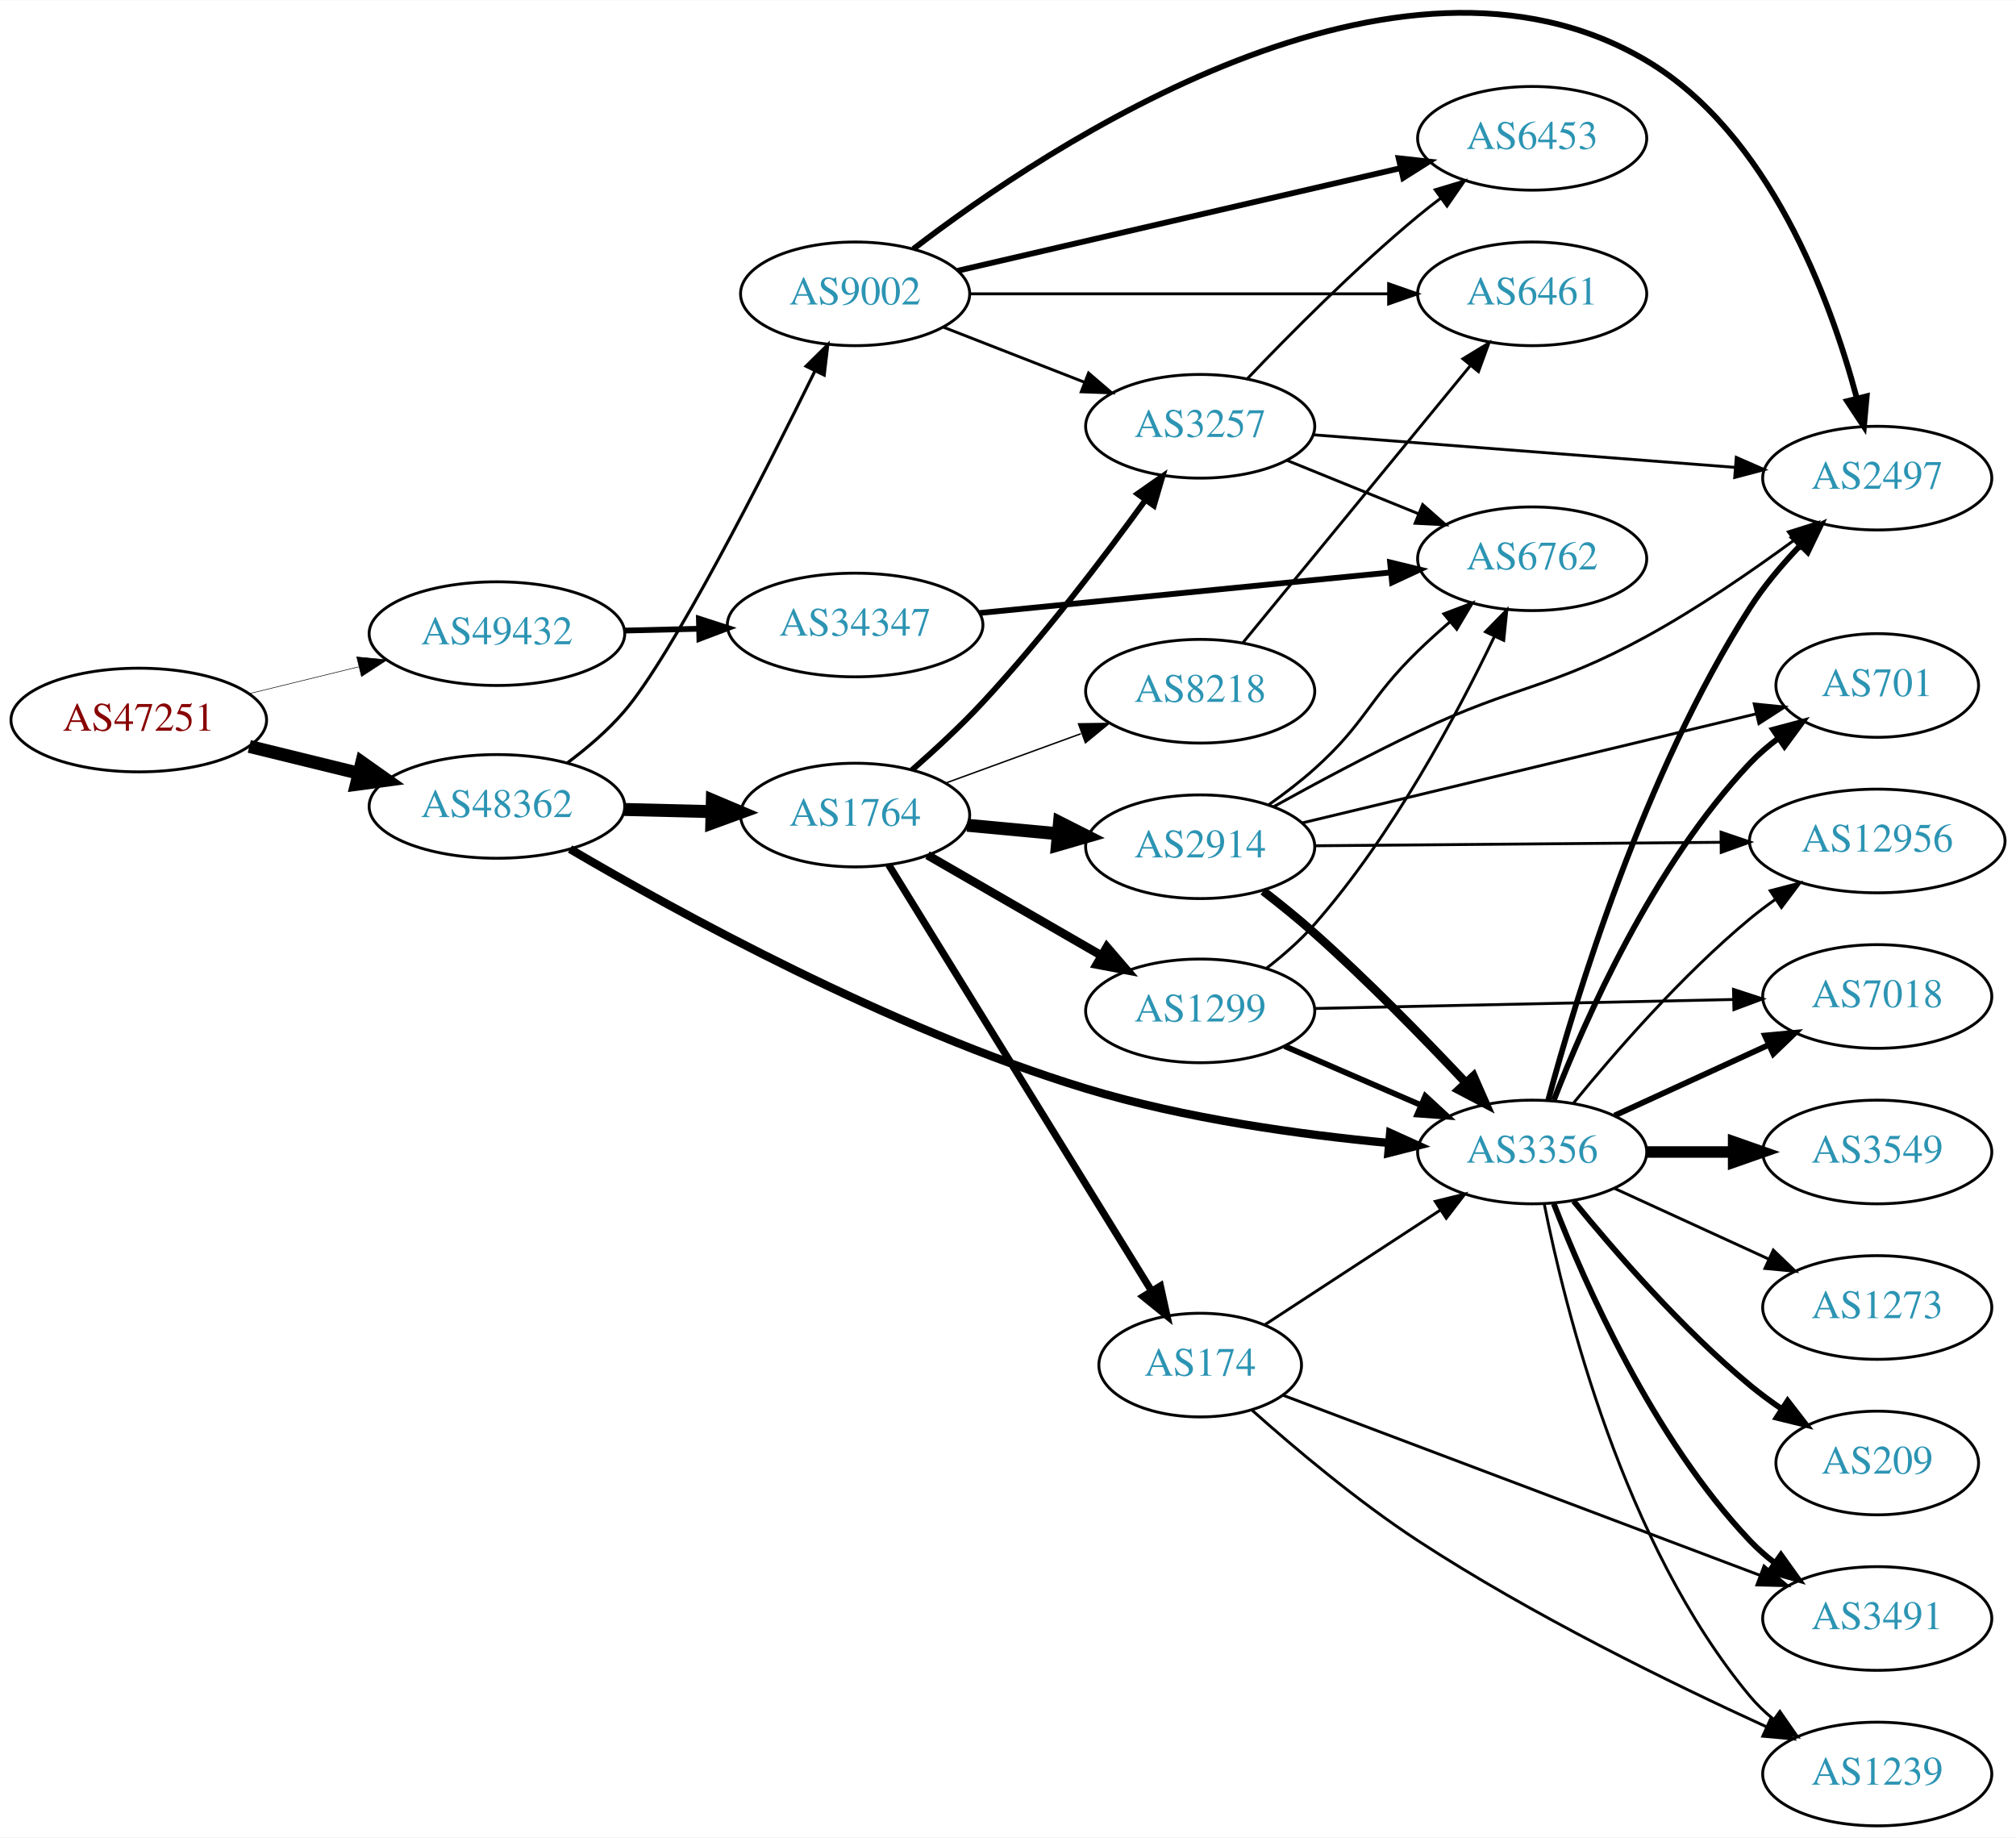
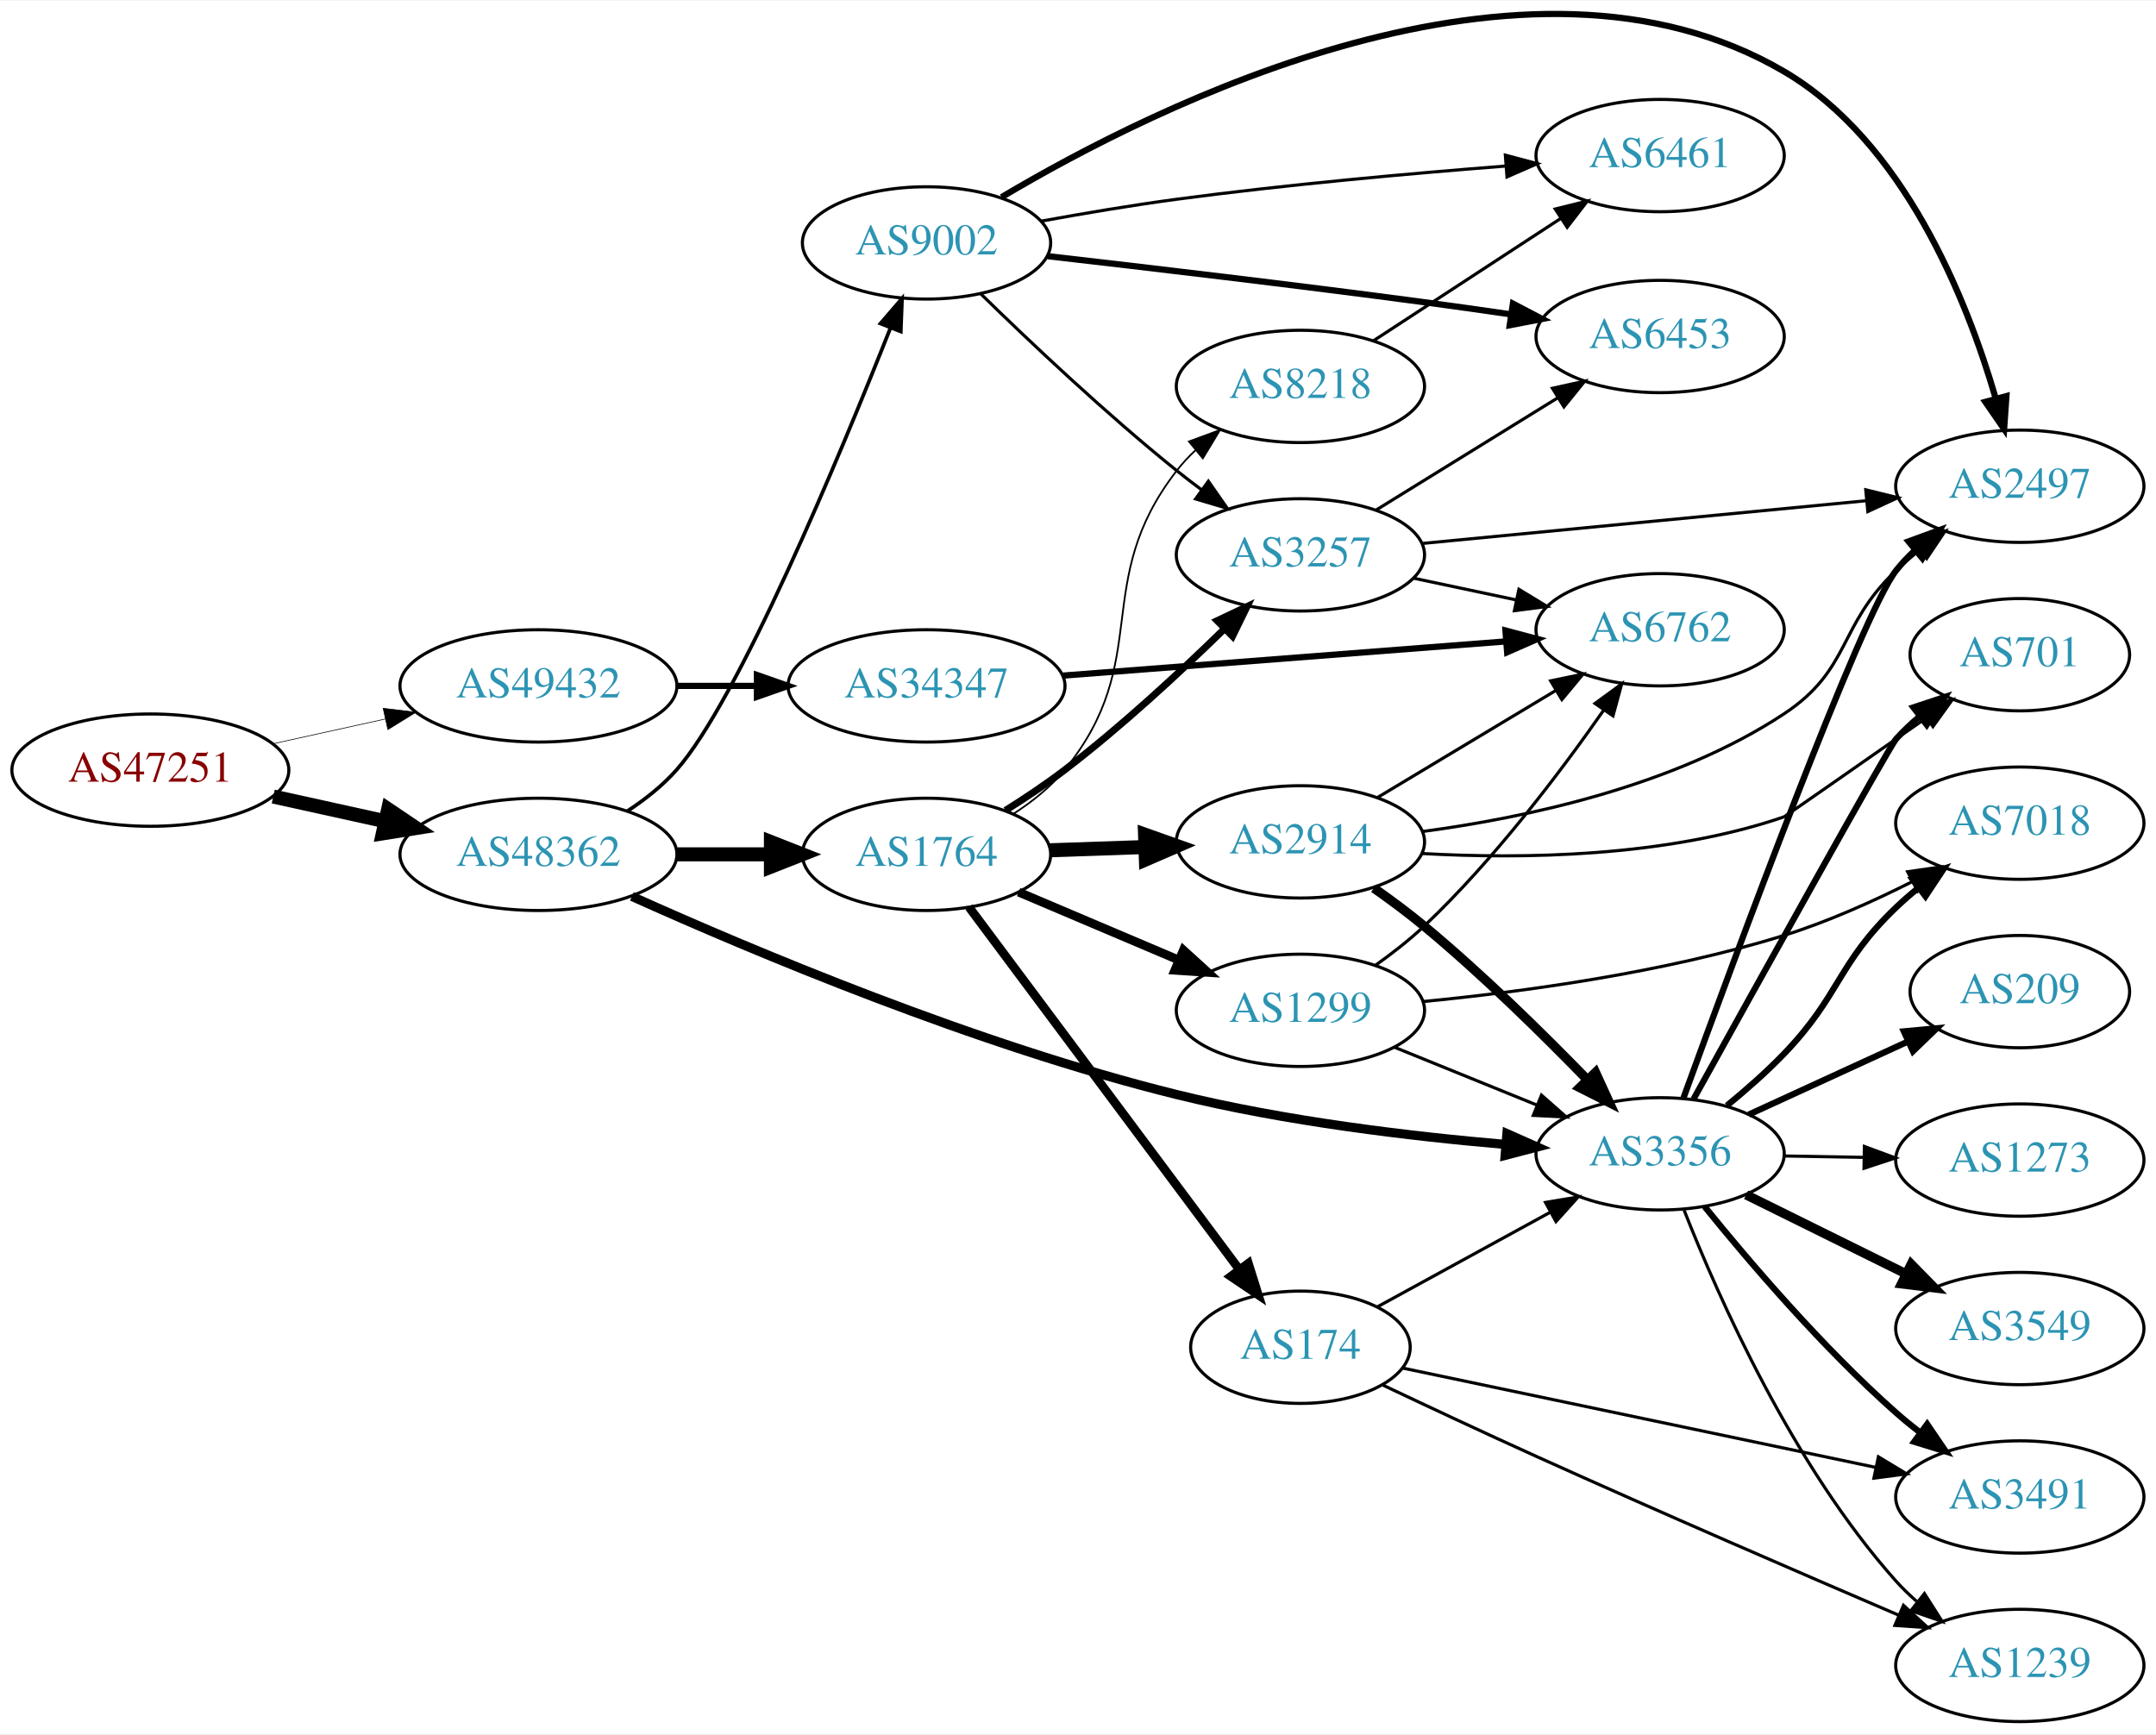
- <svg xmlns="http://www.w3.org/2000/svg" xmlns:xlink="http://www.w3.org/1999/xlink" width="700pt" height="638pt" viewBox="0.00 0.00 700.15 637.93">
-   <g id="graph0" class="graph" transform="scale(1 1) rotate(0) translate(4 633.931)">
-     <polygon fill="white" stroke="none" points="-4,4 -4,-633.931 696.155,-633.931 696.155,4 -4,4" />
+ <svg xmlns="http://www.w3.org/2000/svg" xmlns:xlink="http://www.w3.org/1999/xlink" width="691pt" height="556pt" viewBox="0.00 0.00 691.06 555.69">
+   <g id="graph0" class="graph" transform="scale(1 1) rotate(0) translate(4 551.69)">
+     <polygon fill="white" stroke="none" points="-4,4 -4,-551.69 687.055,-551.69 687.055,4 -4,4" />
    <g id="node1" class="node">
      <g id="a_node1">
        <a xlink:href="/asn/47251" xlink:title="AS47251 ~ VLBGIT Friesenecker e.U. [AT]">
-           <ellipse fill="#ffffff" stroke="black" cx="44.196" cy="-384" rx="44.393" ry="18" />
-           <text text-anchor="middle" x="44.196" y="-380.3" font-family="Times,serif" font-size="14.00" fill="#880000">AS47251</text>
+           <ellipse fill="#ffffff" stroke="black" cx="44.196" cy="-305" rx="44.393" ry="18" />
+           <text text-anchor="middle" x="44.196" y="-301.3" font-family="Times,serif" font-size="14.00" fill="#880000">AS47251</text>
        </a>
      </g>
    </g>
    <g id="node2" class="node">
      <g id="a_node2">
        <a xlink:href="/asn/48362" xlink:title="AS48362 ~ Stadtwerke Feldkirch [AT]">
-           <ellipse fill="#ffffff" stroke="black" cx="168.588" cy="-354" rx="44.393" ry="18" />
-           <text text-anchor="middle" x="168.588" y="-350.3" font-family="Times,serif" font-size="14.00" fill="#2c94b3">AS48362</text>
+           <ellipse fill="#ffffff" stroke="black" cx="168.588" cy="-278" rx="44.393" ry="18" />
+           <text text-anchor="middle" x="168.588" y="-274.3" font-family="Times,serif" font-size="14.00" fill="#2c94b3">AS48362</text>
        </a>
      </g>
    </g>
    <g id="edge1" class="edge">
-       <path fill="none" stroke="black" stroke-width="4.5" d="M82.583,-374.836C94.564,-371.899 107.989,-368.609 120.568,-365.525" />
-       <polygon fill="black" stroke="black" stroke-width="4.5" points="121.655,-369.313 130.43,-363.108 119.781,-361.664 121.655,-369.313" />
+       <path fill="none" stroke="black" stroke-width="4.5" d="M83.586,-296.531C94.978,-294.018 107.6,-291.233 119.525,-288.603" />
+       <polygon fill="black" stroke="black" stroke-width="4.5" points="120.418,-292.438 129.335,-286.439 118.721,-284.748 120.418,-292.438" />
    </g>
    <g id="node3" class="node">
      <g id="a_node3">
        <a xlink:href="/asn/49432" xlink:title="AS49432 ~ schallert.com e.U. [AT]">
-           <ellipse fill="#ffffff" stroke="black" cx="168.588" cy="-414" rx="44.393" ry="18" />
-           <text text-anchor="middle" x="168.588" y="-410.3" font-family="Times,serif" font-size="14.00" fill="#2c94b3">AS49432</text>
+           <ellipse fill="#ffffff" stroke="black" cx="168.588" cy="-332" rx="44.393" ry="18" />
+           <text text-anchor="middle" x="168.588" y="-328.3" font-family="Times,serif" font-size="14.00" fill="#2c94b3">AS49432</text>
        </a>
      </g>
    </g>
    <g id="edge2" class="edge">
-       <path fill="none" stroke="black" stroke-width="0.191" d="M82.583,-393.164C94.564,-396.101 107.989,-399.391 120.568,-402.475" />
-       <polygon fill="black" stroke="black" stroke-width="0.191" points="119.885,-405.911 130.43,-404.892 121.551,-399.112 119.885,-405.911" />
+       <path fill="none" stroke="black" stroke-width="0.205" d="M83.586,-313.469C94.978,-315.982 107.6,-318.767 119.525,-321.397" />
+       <polygon fill="black" stroke="black" stroke-width="0.205" points="118.815,-324.825 129.335,-323.561 120.323,-317.989 118.815,-324.825" />
    </g>
    <g id="node4" class="node">
      <g id="a_node4">
        <a xlink:href="/asn/1764" xlink:title="AS1764 ~ NEXTLAYER-AS [AT]">
-           <ellipse fill="#ffffff" stroke="black" cx="292.98" cy="-351" rx="39.794" ry="18" />
-           <text text-anchor="middle" x="292.98" y="-347.3" font-family="Times,serif" font-size="14.00" fill="#2c94b3">AS1764</text>
+           <ellipse fill="#ffffff" stroke="black" cx="292.98" cy="-278" rx="39.794" ry="18" />
+           <text text-anchor="middle" x="292.98" y="-274.3" font-family="Times,serif" font-size="14.00" fill="#2c94b3">AS1764</text>
        </a>
      </g>
    </g>
    <g id="edge3" class="edge">
-       <path fill="none" stroke="black" stroke-width="4.5" d="M212.739,-352.942C222.546,-352.702 233.033,-352.445 243.061,-352.199" />
-       <polygon fill="black" stroke="black" stroke-width="4.5" points="243.396,-356.13 253.297,-351.948 243.203,-348.257 243.396,-356.13" />
+       <path fill="none" stroke="black" stroke-width="4.5" d="M213.084,-278C222.773,-278 233.11,-278 243.002,-278" />
+       <polygon fill="black" stroke="black" stroke-width="4.5" points="243.105,-281.938 253.105,-278 243.105,-274.063 243.105,-281.938" />
    </g>
    <g id="node5" class="node">
      <g id="a_node5">
        <a xlink:href="/asn/3356" xlink:title="AS3356 ~ Level 3 Parent, LLC [US]">
-           <ellipse fill="#ffffff" stroke="black" cx="528.116" cy="-234" rx="39.794" ry="18" />
-           <text text-anchor="middle" x="528.116" y="-230.3" font-family="Times,serif" font-size="14.00" fill="#2c94b3">AS3356</text>
+           <ellipse fill="#ffffff" stroke="black" cx="528.116" cy="-182" rx="39.794" ry="18" />
+           <text text-anchor="middle" x="528.116" y="-178.3" font-family="Times,serif" font-size="14.00" fill="#2c94b3">AS3356</text>
        </a>
      </g>
    </g>
    <g id="edge4" class="edge">
-       <path fill="none" stroke="black" stroke-width="2.88" d="M193.973,-339.196C231.196,-317.32 305.061,-276.72 373.176,-256 407.521,-245.553 447.718,-240.023 478.423,-237.121" />
-       <polygon fill="black" stroke="black" stroke-width="2.88" points="478.797,-240.602 488.45,-236.234 478.18,-233.629 478.797,-240.602" />
+       <path fill="none" stroke="black" stroke-width="2.935" d="M198.554,-264.516C237.413,-247.019 308.976,-216.86 373.176,-201 407.938,-192.412 448.119,-187.62 478.712,-184.997" />
+       <polygon fill="black" stroke="black" stroke-width="2.935" points="479.013,-188.484 488.698,-184.188 478.448,-181.507 479.013,-188.484" />
    </g>
    <g id="node6" class="node">
      <g id="a_node6">
        <a xlink:href="/asn/9002" xlink:title="AS9002 ~ RETN Limited [EU]">
-           <ellipse fill="#ffffff" stroke="black" cx="292.98" cy="-532" rx="39.794" ry="18" />
-           <text text-anchor="middle" x="292.98" y="-528.3" font-family="Times,serif" font-size="14.00" fill="#2c94b3">AS9002</text>
+           <ellipse fill="#ffffff" stroke="black" cx="292.98" cy="-474" rx="39.794" ry="18" />
+           <text text-anchor="middle" x="292.98" y="-470.3" font-family="Times,serif" font-size="14.00" fill="#2c94b3">AS9002</text>
        </a>
      </g>
    </g>
    <g id="edge5" class="edge">
-       <path fill="none" stroke="black" stroke-width="1.08" d="M193.097,-369.165C199.961,-374.296 207.13,-380.411 212.784,-387 229.416,-406.383 261.233,-468.968 279.06,-505.268" />
-       <polygon fill="black" stroke="black" stroke-width="1.08" points="275.948,-506.872 283.483,-514.32 282.237,-503.799 275.948,-506.872" />
-     </g>
-     <g id="node24" class="node">
-       <g id="a_node24">
+       <path fill="none" stroke="black" stroke-width="1.174" d="M197.012,-291.814C202.708,-295.547 208.326,-299.97 212.784,-305 232.581,-327.337 264.9,-405.049 281.465,-446.866" />
+       <polygon fill="black" stroke="black" stroke-width="1.174" points="278.213,-448.16 285.131,-456.184 284.727,-445.597 278.213,-448.16" />
+     </g>
+     <g id="node23" class="node">
+       <g id="a_node23">
        <a xlink:href="/asn/34347" xlink:title="AS34347 ~ HALLAG Kommunal GmbH [AT]">
-           <ellipse fill="#ffffff" stroke="black" cx="292.98" cy="-417" rx="44.393" ry="18" />
-           <text text-anchor="middle" x="292.98" y="-413.3" font-family="Times,serif" font-size="14.00" fill="#2c94b3">AS34347</text>
-         </a>
-       </g>
-     </g>
-     <g id="edge38" class="edge">
-       <path fill="none" stroke="black" stroke-width="2" d="M212.739,-415.058C221.148,-415.264 230.057,-415.482 238.748,-415.695" />
-       <polygon fill="black" stroke="black" stroke-width="2" points="238.724,-419.196 248.807,-415.942 238.895,-412.198 238.724,-419.196" />
+           <ellipse fill="#ffffff" stroke="black" cx="292.98" cy="-332" rx="44.393" ry="18" />
+           <text text-anchor="middle" x="292.98" y="-328.3" font-family="Times,serif" font-size="14.00" fill="#2c94b3">AS34347</text>
+         </a>
+       </g>
+     </g>
+     <g id="edge36" class="edge">
+       <path fill="none" stroke="black" stroke-width="2" d="M213.084,-332C221.29,-332 229.961,-332 238.434,-332" />
+       <polygon fill="black" stroke="black" stroke-width="2" points="238.625,-335.5 248.625,-332 238.625,-328.5 238.625,-335.5" />
    </g>
    <g id="node7" class="node">
      <g id="a_node7">
-         <a xlink:href="/asn/3257" xlink:title="AS3257 ~ GTT [DE]">
-           <ellipse fill="#ffffff" stroke="black" cx="412.823" cy="-486" rx="39.794" ry="18" />
-           <text text-anchor="middle" x="412.823" y="-482.3" font-family="Times,serif" font-size="14.00" fill="#2c94b3">AS3257</text>
+         <a xlink:href="/asn/174" xlink:title="AS174 ~ Cogent Communications [US]">
+           <ellipse fill="#ffffff" stroke="black" cx="412.823" cy="-120" rx="35.194" ry="18" />
+           <text text-anchor="middle" x="412.823" y="-116.3" font-family="Times,serif" font-size="14.00" fill="#2c94b3">AS174</text>
        </a>
      </g>
    </g>
    <g id="edge6" class="edge">
-       <path fill="none" stroke="black" stroke-width="2" d="M312.723,-366.641C320.572,-373.512 329.612,-381.858 337.176,-390 358.081,-412.5 379.332,-440.428 393.785,-460.35" />
-       <polygon fill="black" stroke="black" stroke-width="2" points="391.053,-462.546 399.731,-468.624 396.738,-458.461 391.053,-462.546" />
+       <path fill="none" stroke="black" stroke-width="2.812" d="M306.592,-261.091C327.412,-233.175 369.075,-177.316 393.264,-144.884" />
+       <polygon fill="black" stroke="black" stroke-width="2.812" points="396.129,-146.896 399.302,-136.787 390.518,-142.711 396.129,-146.896" />
    </g>
    <g id="node8" class="node">
      <g id="a_node8">
-         <a xlink:href="/asn/174" xlink:title="AS174 ~ Cogent Communications [US]">
-           <ellipse fill="#ffffff" stroke="black" cx="412.823" cy="-160" rx="35.194" ry="18" />
-           <text text-anchor="middle" x="412.823" y="-156.3" font-family="Times,serif" font-size="14.00" fill="#2c94b3">AS174</text>
+         <a xlink:href="/asn/1299" xlink:title="AS1299 ~ Telia Carrier [EU]">
+           <ellipse fill="#ffffff" stroke="black" cx="412.823" cy="-228" rx="39.794" ry="18" />
+           <text text-anchor="middle" x="412.823" y="-224.3" font-family="Times,serif" font-size="14.00" fill="#2c94b3">AS1299</text>
        </a>
      </g>
    </g>
    <g id="edge7" class="edge">
-       <path fill="none" stroke="black" stroke-width="2.5" d="M304.646,-333.713C325.417,-300.048 371.392,-225.53 395.829,-185.924" />
-       <polygon fill="black" stroke="black" stroke-width="2.5" points="398.994,-187.459 401.266,-177.11 393.037,-183.783 398.994,-187.459" />
+       <path fill="none" stroke="black" stroke-width="2.812" d="M322.507,-265.896C337.881,-259.373 357.057,-251.237 373.696,-244.177" />
+       <polygon fill="black" stroke="black" stroke-width="2.812" points="375.312,-247.293 383.151,-240.165 372.578,-240.849 375.312,-247.293" />
    </g>
    <g id="node9" class="node">
      <g id="a_node9">
-         <a xlink:href="/asn/1299" xlink:title="AS1299 ~ Telia Carrier [EU]">
-           <ellipse fill="#ffffff" stroke="black" cx="412.823" cy="-283" rx="39.794" ry="18" />
-           <text text-anchor="middle" x="412.823" y="-279.3" font-family="Times,serif" font-size="14.00" fill="#2c94b3">AS1299</text>
+         <a xlink:href="/asn/3257" xlink:title="AS3257 ~ GTT [DE]">
+           <ellipse fill="#ffffff" stroke="black" cx="412.823" cy="-374" rx="39.794" ry="18" />
+           <text text-anchor="middle" x="412.823" y="-370.3" font-family="Times,serif" font-size="14.00" fill="#2c94b3">AS3257</text>
        </a>
      </g>
    </g>
    <g id="edge8" class="edge">
-       <path fill="none" stroke="black" stroke-width="3" d="M318.112,-337.075C335.551,-327.012 359.325,-313.293 378.563,-302.192" />
-       <polygon fill="black" stroke="black" stroke-width="3" points="380.407,-305.17 387.319,-297.14 376.908,-299.107 380.407,-305.17" />
+       <path fill="none" stroke="black" stroke-width="2.25" d="M318.282,-292.079C324.593,-296.033 331.273,-300.49 337.176,-305 355.28,-318.831 374.108,-336.258 388.325,-350.139" />
+       <polygon fill="black" stroke="black" stroke-width="2.25" points="386.142,-352.902 395.715,-357.439 391.061,-347.922 386.142,-352.902" />
    </g>
    <g id="node10" class="node">
      <g id="a_node10">
        <a xlink:href="/asn/2914" xlink:title="AS2914 ~ NTT America, Inc. [US]">
-           <ellipse fill="#ffffff" stroke="black" cx="412.823" cy="-340" rx="39.794" ry="18" />
-           <text text-anchor="middle" x="412.823" y="-336.3" font-family="Times,serif" font-size="14.00" fill="#2c94b3">AS2914</text>
+           <ellipse fill="#ffffff" stroke="black" cx="412.823" cy="-282" rx="39.794" ry="18" />
+           <text text-anchor="middle" x="412.823" y="-278.3" font-family="Times,serif" font-size="14.00" fill="#2c94b3">AS2914</text>
        </a>
      </g>
    </g>
    <g id="edge9" class="edge">
-       <path fill="none" stroke="black" stroke-width="4.5" d="M331.915,-347.459C341.907,-346.526 352.825,-345.507 363.291,-344.53" />
-       <polygon fill="black" stroke="black" stroke-width="4.5" points="363.964,-348.422 373.555,-343.572 363.233,-340.581 363.964,-348.422" />
+       <path fill="none" stroke="black" stroke-width="4.5" d="M332.566,-279.31C342.333,-279.641 352.949,-280.002 363.144,-280.348" />
+       <polygon fill="black" stroke="black" stroke-width="4.5" points="363.022,-284.283 373.15,-280.687 363.29,-276.413 363.022,-284.283" />
    </g>
    <g id="node11" class="node">
      <g id="a_node11">
        <a xlink:href="/asn/8218" xlink:title="AS8218 ~ legacy Neotelecoms [FR]">
-           <ellipse fill="#ffffff" stroke="black" cx="412.823" cy="-394" rx="39.794" ry="18" />
-           <text text-anchor="middle" x="412.823" y="-390.3" font-family="Times,serif" font-size="14.00" fill="#2c94b3">AS8218</text>
+           <ellipse fill="#ffffff" stroke="black" cx="412.823" cy="-428" rx="39.794" ry="18" />
+           <text text-anchor="middle" x="412.823" y="-424.3" font-family="Times,serif" font-size="14.00" fill="#2c94b3">AS8218</text>
        </a>
      </g>
    </g>
    <g id="edge10" class="edge">
-       <path fill="none" stroke="black" stroke-width="0.5" d="M324.328,-362.074C338.649,-367.299 355.941,-373.609 371.358,-379.235" />
-       <polygon fill="black" stroke="black" stroke-width="0.5" points="370.575,-382.675 381.169,-382.815 372.974,-376.099 370.575,-382.675" />
+       <path fill="none" stroke="black" stroke-width="0.562" d="M320.807,-290.972C326.8,-294.832 332.698,-299.523 337.176,-305 366.022,-340.275 345.242,-364.998 373.176,-401 374.964,-403.304 377.002,-405.489 379.187,-407.544" />
+       <polygon fill="black" stroke="black" stroke-width="0.562" points="377.087,-410.35 387.028,-414.015 381.543,-404.951 377.087,-410.35" />
+     </g>
+     <g id="node12" class="node">
+       <g id="a_node12">
+         <a xlink:href="/asn/3549" xlink:title="AS3549 ~ Level 3 Parent, LLC [US]">
+           <ellipse fill="#ffffff" stroke="black" cx="643.409" cy="-126" rx="39.794" ry="18" />
+           <text text-anchor="middle" x="643.409" y="-122.3" font-family="Times,serif" font-size="14.00" fill="#2c94b3">AS3549</text>
+         </a>
+       </g>
+     </g>
+     <g id="edge11" class="edge">
+       <path fill="none" stroke="black" stroke-width="3" d="M555.678,-168.87C570.877,-161.358 590.146,-151.833 606.66,-143.67" />
+       <polygon fill="black" stroke="black" stroke-width="3" points="608.599,-146.616 616.013,-139.047 605.498,-140.341 608.599,-146.616" />
+     </g>
+     <g id="node13" class="node">
+       <g id="a_node13">
+         <a xlink:href="/asn/3491" xlink:title="AS3491 ~ PCCW Global, Inc. [US]">
+           <ellipse fill="#ffffff" stroke="black" cx="643.409" cy="-72" rx="39.794" ry="18" />
+           <text text-anchor="middle" x="643.409" y="-68.3" font-family="Times,serif" font-size="14.00" fill="#2c94b3">AS3491</text>
+         </a>
+       </g>
+     </g>
+     <g id="edge12" class="edge">
+       <path fill="none" stroke="black" stroke-width="2" d="M542.405,-165.059C556.598,-147.511 580.243,-119.798 603.762,-99 606.215,-96.831 608.845,-94.681 611.536,-92.597" />
+       <polygon fill="black" stroke="black" stroke-width="2" points="613.712,-95.341 619.681,-86.587 609.556,-89.708 613.712,-95.341" />
    </g>
    <g id="node14" class="node">
      <g id="a_node14">
-         <a xlink:href="/asn/2497" xlink:title="AS2497 ~ Internet Initiative Japan Inc. [JP]">
-           <ellipse fill="#ffffff" stroke="black" cx="647.958" cy="-468" rx="39.794" ry="18" />
-           <text text-anchor="middle" x="647.958" y="-464.3" font-family="Times,serif" font-size="14.00" fill="#2c94b3">AS2497</text>
-         </a>
-       </g>
-     </g>
-     <g id="edge30" class="edge">
-       <path fill="none" stroke="black" stroke-width="2" d="M533.698,-252.022C543.112,-286.967 566.893,-365.548 603.762,-423 608.639,-430.599 614.921,-438.021 621.175,-444.576" />
-       <polygon fill="black" stroke="black" stroke-width="2" points="618.877,-447.227 628.419,-451.831 623.83,-442.281 618.877,-447.227" />
+         <a xlink:href="/asn/701" xlink:title="AS701 ~ UUNET [US]">
+           <ellipse fill="#ffffff" stroke="black" cx="643.409" cy="-342" rx="35.194" ry="18" />
+           <text text-anchor="middle" x="643.409" y="-338.3" font-family="Times,serif" font-size="14.00" fill="#2c94b3">AS701</text>
+         </a>
+       </g>
+     </g>
+     <g id="edge13" class="edge">
+       <path fill="none" stroke="black" stroke-width="2" d="M538.834,-199.552C558.549,-235.127 601.573,-312.584 603.762,-315 606.086,-317.564 608.697,-320.018 611.435,-322.328" />
+       <polygon fill="black" stroke="black" stroke-width="2" points="609.304,-325.104 619.364,-328.429 613.573,-319.556 609.304,-325.104" />
+     </g>
+     <g id="node15" class="node">
+       <g id="a_node15">
+         <a xlink:href="/asn/209" xlink:title="AS209 ~ CenturyLink Communications, LLC [US]">
+           <ellipse fill="#ffffff" stroke="black" cx="643.409" cy="-234" rx="35.194" ry="18" />
+           <text text-anchor="middle" x="643.409" y="-230.3" font-family="Times,serif" font-size="14.00" fill="#2c94b3">AS209</text>
+         </a>
+       </g>
+     </g>
+     <g id="edge14" class="edge">
+       <path fill="none" stroke="black" stroke-width="2" d="M556.541,-194.588C571.869,-201.623 591.128,-210.463 607.52,-217.987" />
+       <polygon fill="black" stroke="black" stroke-width="2" points="606.241,-221.25 616.789,-222.241 609.161,-214.889 606.241,-221.25" />
    </g>
    <g id="node16" class="node">
      <g id="a_node16">
-         <a xlink:href="/asn/12956" xlink:title="AS12956 ~ TELXIUS [ES]">
-           <ellipse fill="#ffffff" stroke="black" cx="647.958" cy="-342" rx="44.393" ry="18" />
-           <text text-anchor="middle" x="647.958" y="-338.3" font-family="Times,serif" font-size="14.00" fill="#2c94b3">AS12956</text>
-         </a>
-       </g>
-     </g>
-     <g id="edge33" class="edge">
-       <path fill="none" stroke="black" d="M542.535,-251.065C556.65,-268.375 580.064,-295.345 603.762,-315 606.5,-317.271 609.444,-319.494 612.461,-321.63" />
-       <polygon fill="black" stroke="black" points="610.793,-324.725 621.05,-327.379 614.687,-318.908 610.793,-324.725" />
+         <a xlink:href="/asn/2497" xlink:title="AS2497 ~ Internet Initiative Japan Inc. [JP]">
+           <ellipse fill="#ffffff" stroke="black" cx="643.409" cy="-396" rx="39.794" ry="18" />
+           <text text-anchor="middle" x="643.409" y="-392.3" font-family="Times,serif" font-size="14.00" fill="#2c94b3">AS2497</text>
+         </a>
+       </g>
+     </g>
+     <g id="edge15" class="edge">
+       <path fill="none" stroke="black" stroke-width="2" d="M535.615,-199.959C551.661,-244.036 592.659,-354.996 603.762,-369 605.574,-371.285 607.63,-373.456 609.827,-375.502" />
+       <polygon fill="black" stroke="black" stroke-width="2" points="607.74,-378.317 617.69,-381.955 612.18,-372.906 607.74,-378.317" />
    </g>
    <g id="node17" class="node">
      <g id="a_node17">
-         <a xlink:href="/asn/701" xlink:title="AS701 ~ UUNET [US]">
-           <ellipse fill="#ffffff" stroke="black" cx="647.958" cy="-396" rx="35.194" ry="18" />
-           <text text-anchor="middle" x="647.958" y="-392.3" font-family="Times,serif" font-size="14.00" fill="#2c94b3">AS701</text>
-         </a>
-       </g>
-     </g>
-     <g id="edge32" class="edge">
-       <path fill="none" stroke="black" stroke-width="2" d="M535.639,-251.994C546.389,-279.728 570.047,-333.429 603.762,-369 606.705,-372.105 610.079,-375.001 613.614,-377.655" />
-       <polygon fill="black" stroke="black" stroke-width="2" points="611.8,-380.654 622.033,-383.397 615.744,-374.871 611.8,-380.654" />
+         <a xlink:href="/asn/7018" xlink:title="AS7018 ~ AT&amp;T Services, Inc. [US]">
+           <ellipse fill="#ffffff" stroke="black" cx="643.409" cy="-288" rx="39.794" ry="18" />
+           <text text-anchor="middle" x="643.409" y="-284.3" font-family="Times,serif" font-size="14.00" fill="#2c94b3">AS7018</text>
+         </a>
+       </g>
+     </g>
+     <g id="edge16" class="edge">
+       <path fill="none" stroke="black" stroke-width="2" d="M549.533,-197.464C555.65,-202.47 562.204,-208.227 567.762,-214 586.012,-232.955 584.753,-242.806 603.762,-261 605.924,-263.069 608.257,-265.098 610.668,-267.056" />
+       <polygon fill="black" stroke="black" stroke-width="2" points="608.945,-270.142 619.029,-273.394 613.174,-264.564 608.945,-270.142" />
    </g>
    <g id="node18" class="node">
      <g id="a_node18">
        <a xlink:href="/asn/1239" xlink:title="AS1239 ~ Sprint [US]">
-           <ellipse fill="#ffffff" stroke="black" cx="647.958" cy="-18" rx="39.794" ry="18" />
-           <text text-anchor="middle" x="647.958" y="-14.3" font-family="Times,serif" font-size="14.00" fill="#2c94b3">AS1239</text>
-         </a>
-       </g>
-     </g>
-     <g id="edge29" class="edge">
-       <path fill="none" stroke="black" d="M532.315,-215.927C539.478,-179.859 559.752,-97.875 603.762,-45 606.167,-42.111 608.964,-39.437 611.956,-36.987" />
-       <polygon fill="black" stroke="black" points="614.146,-39.722 620.199,-31.027 610.044,-34.05 614.146,-39.722" />
+           <ellipse fill="#ffffff" stroke="black" cx="643.409" cy="-18" rx="39.794" ry="18" />
+           <text text-anchor="middle" x="643.409" y="-14.3" font-family="Times,serif" font-size="14.00" fill="#2c94b3">AS1239</text>
+         </a>
+       </g>
+     </g>
+     <g id="edge17" class="edge">
+       <path fill="none" stroke="black" d="M535.801,-163.944C546.767,-136.074 570.71,-81.939 603.762,-45 605.758,-42.77 607.972,-40.626 610.301,-38.589" />
+       <polygon fill="black" stroke="black" points="612.832,-41.05 618.514,-32.108 608.495,-35.555 612.832,-41.05" />
    </g>
    <g id="node19" class="node">
      <g id="a_node19">
-         <a xlink:href="/asn/3491" xlink:title="AS3491 ~ PCCW Global, Inc. [US]">
-           <ellipse fill="#ffffff" stroke="black" cx="647.958" cy="-72" rx="39.794" ry="18" />
-           <text text-anchor="middle" x="647.958" y="-68.3" font-family="Times,serif" font-size="14.00" fill="#2c94b3">AS3491</text>
-         </a>
-       </g>
-     </g>
-     <g id="edge31" class="edge">
-       <path fill="none" stroke="black" stroke-width="2" d="M535.639,-216.006C546.389,-188.272 570.047,-134.571 603.762,-99 606.348,-96.272 609.266,-93.706 612.334,-91.323" />
-       <polygon fill="black" stroke="black" stroke-width="2" points="614.512,-94.07 620.682,-85.457 610.488,-88.342 614.512,-94.07" />
+         <a xlink:href="/asn/1273" xlink:title="AS1273 ~ Vodafone Group PLC [EU]">
+           <ellipse fill="#ffffff" stroke="black" cx="643.409" cy="-180" rx="39.794" ry="18" />
+           <text text-anchor="middle" x="643.409" y="-176.3" font-family="Times,serif" font-size="14.00" fill="#2c94b3">AS1273</text>
+         </a>
+       </g>
+     </g>
+     <g id="edge18" class="edge">
+       <path fill="none" stroke="black" d="M567.788,-181.317C575.991,-181.172 584.755,-181.018 593.287,-180.867" />
+       <polygon fill="black" stroke="black" points="593.59,-184.362 603.526,-180.686 593.466,-177.364 593.59,-184.362" />
+     </g>
+     <g id="edge19" class="edge">
+       <path fill="none" stroke="black" d="M310.386,-457.654C326.008,-442.389 350.444,-419.28 373.176,-401 375.728,-398.948 378.425,-396.879 381.161,-394.847" />
+       <polygon fill="black" stroke="black" points="383.314,-397.609 389.375,-388.92 379.218,-391.933 383.314,-397.609" />
+     </g>
+     <g id="edge22" class="edge">
+       <path fill="none" stroke="black" stroke-width="2" d="M317.016,-488.659C366.448,-518.076 484.923,-577.501 567.762,-529 606.152,-506.523 626.304,-456.265 635.621,-424.371" />
+       <polygon fill="black" stroke="black" stroke-width="2" points="639.106,-424.895 638.376,-414.325 632.356,-423.043 639.106,-424.895" />
    </g>
    <g id="node20" class="node">
      <g id="a_node20">
-         <a xlink:href="/asn/209" xlink:title="AS209 ~ CenturyLink Communications, LLC [US]">
-           <ellipse fill="#ffffff" stroke="black" cx="647.958" cy="-126" rx="35.194" ry="18" />
-           <text text-anchor="middle" x="647.958" y="-122.3" font-family="Times,serif" font-size="14.00" fill="#2c94b3">AS209</text>
-         </a>
-       </g>
-     </g>
-     <g id="edge26" class="edge">
-       <path fill="none" stroke="black" stroke-width="2" d="M542.535,-216.935C556.65,-199.625 580.064,-172.655 603.762,-153 607.226,-150.128 611.018,-147.331 614.873,-144.692" />
-       <polygon fill="black" stroke="black" stroke-width="2" points="616.834,-147.592 623.305,-139.203 613.015,-141.725 616.834,-147.592" />
+         <a xlink:href="/asn/6453" xlink:title="AS6453 ~ TATA COMMUNICATIONS (AMERICA) INC [US]">
+           <ellipse fill="#ffffff" stroke="black" cx="528.116" cy="-444" rx="39.794" ry="18" />
+           <text text-anchor="middle" x="528.116" y="-440.3" font-family="Times,serif" font-size="14.00" fill="#2c94b3">AS6453</text>
+         </a>
+       </g>
+     </g>
+     <g id="edge20" class="edge">
+       <path fill="none" stroke="black" stroke-width="2" d="M331.804,-469.756C363.936,-466.082 411.267,-460.505 452.469,-455 461.431,-453.803 470.987,-452.451 480.165,-451.116" />
+       <polygon fill="black" stroke="black" stroke-width="2" points="480.93,-454.541 490.315,-449.624 479.912,-447.616 480.93,-454.541" />
    </g>
    <g id="node21" class="node">
      <g id="a_node21">
-         <a xlink:href="/asn/7018" xlink:title="AS7018 ~ AT&amp;T Services, Inc. [US]">
-           <ellipse fill="#ffffff" stroke="black" cx="647.958" cy="-288" rx="39.794" ry="18" />
-           <text text-anchor="middle" x="647.958" y="-284.3" font-family="Times,serif" font-size="14.00" fill="#2c94b3">AS7018</text>
-         </a>
-       </g>
+         <a xlink:href="/asn/6461" xlink:title="AS6461 ~ Zayo Bandwidth [US]">
+           <ellipse fill="#ffffff" stroke="black" cx="528.116" cy="-502" rx="39.794" ry="18" />
+           <text text-anchor="middle" x="528.116" y="-498.3" font-family="Times,serif" font-size="14.00" fill="#2c94b3">AS6461</text>
+         </a>
+       </g>
+     </g>
+     <g id="edge21" class="edge">
+       <path fill="none" stroke="black" d="M329.757,-480.984C343.317,-483.457 358.922,-486.095 373.176,-488 408.273,-492.69 448.084,-496.264 478.427,-498.627" />
+       <polygon fill="black" stroke="black" points="478.505,-502.143 488.742,-499.412 479.036,-495.163 478.505,-502.143" />
+     </g>
+     <g id="edge24" class="edge">
+       <path fill="none" stroke="black" d="M437.573,-132.997C453.596,-141.766 474.994,-153.476 492.854,-163.25" />
+       <polygon fill="black" stroke="black" points="491.371,-166.429 501.824,-168.159 494.732,-160.288 491.371,-166.429" />
+     </g>
+     <g id="edge23" class="edge">
+       <path fill="none" stroke="black" d="M445.607,-113.326C484.985,-105.057 552.342,-90.913 597.118,-81.51" />
+       <polygon fill="black" stroke="black" points="598.079,-84.885 607.146,-79.405 596.641,-78.034 598.079,-84.885" />
+     </g>
+     <g id="edge25" class="edge">
+       <path fill="none" stroke="black" d="M439.307,-107.836C453.695,-101.022 472.035,-92.427 488.469,-85 527.945,-67.159 573.471,-47.451 604.716,-34.057" />
+       <polygon fill="black" stroke="black" points="606.116,-37.265 613.932,-30.112 603.361,-30.83 606.116,-37.265" />
    </g>
    <g id="edge27" class="edge">
-       <path fill="none" stroke="black" stroke-width="2" d="M556.745,-246.661C572.702,-253.973 592.972,-263.261 610.255,-271.181" />
-       <polygon fill="black" stroke="black" stroke-width="2" points="608.954,-274.435 619.503,-275.419 611.87,-268.071 608.954,-274.435" />
+       <path fill="none" stroke="black" d="M442.999,-216.154C456.874,-210.52 473.652,-203.708 488.561,-197.654" />
+       <polygon fill="black" stroke="black" points="490.09,-200.811 498.039,-193.806 487.457,-194.325 490.09,-200.811" />
+     </g>
+     <g id="edge28" class="edge">
+       <path fill="none" stroke="black" d="M452.173,-230.822C483.756,-233.89 529.413,-240.053 567.762,-252 581.664,-256.331 596.241,-262.864 608.785,-269.181" />
+       <polygon fill="black" stroke="black" points="607.449,-272.431 617.938,-273.929 610.673,-266.217 607.449,-272.431" />
    </g>
    <g id="node22" class="node">
      <g id="a_node22">
-         <a xlink:href="/asn/3549" xlink:title="AS3549 ~ Level 3 Parent, LLC [US]">
-           <ellipse fill="#ffffff" stroke="black" cx="647.958" cy="-234" rx="39.794" ry="18" />
-           <text text-anchor="middle" x="647.958" y="-230.3" font-family="Times,serif" font-size="14.00" fill="#2c94b3">AS3549</text>
-         </a>
-       </g>
-     </g>
-     <g id="edge28" class="edge">
-       <path fill="none" stroke="black" stroke-width="4" d="M568.029,-234C577.582,-234 587.932,-234 597.894,-234" />
-       <polygon fill="black" stroke="black" stroke-width="4" points="598.087,-237.5 608.087,-234 598.087,-230.5 598.087,-237.5" />
-     </g>
-     <g id="node23" class="node">
-       <g id="a_node23">
-         <a xlink:href="/asn/1273" xlink:title="AS1273 ~ Vodafone Group PLC [EU]">
-           <ellipse fill="#ffffff" stroke="black" cx="647.958" cy="-180" rx="39.794" ry="18" />
-           <text text-anchor="middle" x="647.958" y="-176.3" font-family="Times,serif" font-size="14.00" fill="#2c94b3">AS1273</text>
-         </a>
-       </g>
+         <a xlink:href="/asn/6762" xlink:title="AS6762 ~ TELECOM ITALIA SPARKLE S.p.A. [IT]">
+           <ellipse fill="#ffffff" stroke="black" cx="528.116" cy="-350" rx="39.794" ry="18" />
+           <text text-anchor="middle" x="528.116" y="-346.3" font-family="Times,serif" font-size="14.00" fill="#2c94b3">AS6762</text>
+         </a>
+       </g>
+     </g>
+     <g id="edge26" class="edge">
+       <path fill="none" stroke="black" d="M436.759,-242.36C442.153,-246.178 447.711,-250.502 452.469,-255 474.776,-276.087 495.973,-304.11 510.039,-324.248" />
+       <polygon fill="black" stroke="black" points="507.247,-326.364 515.796,-332.622 513.015,-322.399 507.247,-326.364" />
    </g>
    <g id="edge34" class="edge">
-       <path fill="none" stroke="black" d="M556.745,-221.339C572.702,-214.027 592.972,-204.739 610.255,-196.819" />
-       <polygon fill="black" stroke="black" points="611.87,-199.929 619.503,-192.581 608.954,-193.565 611.87,-199.929" />
-     </g>
-     <g id="edge15" class="edge">
-       <path fill="none" stroke="black" d="M323.717,-520.392C338.511,-514.618 356.588,-507.561 372.51,-501.346" />
-       <polygon fill="black" stroke="black" points="374.053,-504.501 382.096,-497.604 371.508,-497.98 374.053,-504.501" />
-     </g>
-     <g id="node12" class="node">
-       <g id="a_node12">
-         <a xlink:href="/asn/6453" xlink:title="AS6453 ~ TATA COMMUNICATIONS (AMERICA) INC [US]">
-           <ellipse fill="#ffffff" stroke="black" cx="528.116" cy="-586" rx="39.794" ry="18" />
-           <text text-anchor="middle" x="528.116" y="-582.3" font-family="Times,serif" font-size="14.00" fill="#2c94b3">AS6453</text>
-         </a>
-       </g>
-     </g>
-     <g id="edge16" class="edge">
-       <path fill="none" stroke="black" stroke-width="2" d="M328.631,-540.026C369.552,-549.504 437.705,-565.29 482.527,-575.672" />
-       <polygon fill="black" stroke="black" stroke-width="2" points="481.743,-579.083 492.275,-577.93 483.322,-572.264 481.743,-579.083" />
-     </g>
-     <g id="edge17" class="edge">
-       <path fill="none" stroke="black" stroke-width="2" d="M313.198,-547.58C359.775,-583.325 481.222,-664.341 567.762,-613 610.463,-587.668 631.626,-530.302 640.855,-495.802" />
-       <polygon fill="black" stroke="black" stroke-width="2" points="644.303,-496.442 643.347,-485.89 637.515,-494.735 644.303,-496.442" />
-     </g>
-     <g id="node15" class="node">
-       <g id="a_node15">
-         <a xlink:href="/asn/6461" xlink:title="AS6461 ~ Zayo Bandwidth [US]">
-           <ellipse fill="#ffffff" stroke="black" cx="528.116" cy="-532" rx="39.794" ry="18" />
-           <text text-anchor="middle" x="528.116" y="-528.3" font-family="Times,serif" font-size="14.00" fill="#2c94b3">AS6461</text>
-         </a>
-       </g>
-     </g>
-     <g id="edge14" class="edge">
-       <path fill="none" stroke="black" d="M332.74,-532C372.656,-532 434.974,-532 478.246,-532" />
-       <polygon fill="black" stroke="black" points="478.264,-535.5 488.264,-532 478.264,-528.5 478.264,-535.5" />
-     </g>
-     <g id="edge11" class="edge">
-       <path fill="none" stroke="black" d="M429.128,-502.455C443.741,-517.796 466.697,-540.956 488.469,-559 490.99,-561.089 493.667,-563.184 496.389,-565.233" />
-       <polygon fill="black" stroke="black" points="494.434,-568.139 504.581,-571.187 498.549,-562.477 494.434,-568.139" />
-     </g>
-     <g id="node13" class="node">
-       <g id="a_node13">
-         <a xlink:href="/asn/6762" xlink:title="AS6762 ~ TELECOM ITALIA SPARKLE S.p.A. [IT]">
-           <ellipse fill="#ffffff" stroke="black" cx="528.116" cy="-440" rx="39.794" ry="18" />
-           <text text-anchor="middle" x="528.116" y="-436.3" font-family="Times,serif" font-size="14.00" fill="#2c94b3">AS6762</text>
-         </a>
-       </g>
-     </g>
-     <g id="edge12" class="edge">
-       <path fill="none" stroke="black" d="M442.999,-474.154C456.874,-468.52 473.652,-461.708 488.561,-455.654" />
-       <polygon fill="black" stroke="black" points="490.09,-458.811 498.039,-451.806 487.457,-452.325 490.09,-458.811" />
-     </g>
-     <g id="edge13" class="edge">
-       <path fill="none" stroke="black" d="M452.059,-483.048C492.123,-479.955 555.162,-475.087 598.643,-471.73" />
-       <polygon fill="black" stroke="black" points="599,-475.213 608.701,-470.954 598.461,-468.234 599,-475.213" />
-     </g>
-     <g id="edge24" class="edge">
-       <path fill="none" stroke="black" d="M435.132,-173.919C452.364,-185.174 476.859,-201.173 496.239,-213.832" />
-       <polygon fill="black" stroke="black" points="494.453,-216.846 504.739,-219.384 498.281,-210.985 494.453,-216.846" />
-     </g>
-     <g id="edge23" class="edge">
-       <path fill="none" stroke="black" d="M430.809,-144.349C445.438,-131.315 467.454,-112.733 488.469,-99 527.905,-73.231 576.577,-49.428 609.5,-34.388" />
-       <polygon fill="black" stroke="black" points="611.097,-37.507 618.766,-30.197 608.212,-31.13 611.097,-37.507" />
-     </g>
-     <g id="edge25" class="edge">
-       <path fill="none" stroke="black" d="M441.482,-149.56C482.583,-134.046 559.992,-104.827 607.173,-87.017" />
-       <polygon fill="black" stroke="black" points="608.639,-90.206 616.758,-83.4 606.167,-83.656 608.639,-90.206" />
-     </g>
-     <g id="edge36" class="edge">
-       <path fill="none" stroke="black" stroke-width="2" d="M442.119,-270.762C456.448,-264.564 474.037,-256.957 489.49,-250.273" />
-       <polygon fill="black" stroke="black" stroke-width="2" points="490.999,-253.434 498.788,-246.252 488.22,-247.01 490.999,-253.434" />
+       <path fill="none" stroke="black" d="M451.826,-377.658C490.881,-381.416 551.808,-387.28 594.223,-391.362" />
+       <polygon fill="black" stroke="black" points="594.026,-394.86 604.315,-392.334 594.696,-387.892 594.026,-394.86" />
+     </g>
+     <g id="edge33" class="edge">
+       <path fill="none" stroke="black" d="M437.023,-388.334C453.824,-398.715 476.741,-412.875 495.257,-424.315" />
+       <polygon fill="black" stroke="black" points="493.6,-427.406 503.947,-429.685 497.28,-421.451 493.6,-427.406" />
    </g>
    <g id="edge35" class="edge">
-       <path fill="none" stroke="black" d="M435.936,-297.859C441.703,-302.327 447.647,-307.513 452.469,-313 479.536,-343.796 501.976,-385.825 514.97,-412.942" />
-       <polygon fill="black" stroke="black" points="511.903,-414.645 519.321,-422.209 518.239,-411.67 511.903,-414.645" />
+       <path fill="none" stroke="black" d="M449.049,-366.538C459.492,-364.325 471.075,-361.872 482.052,-359.546" />
+       <polygon fill="black" stroke="black" points="482.855,-362.954 491.912,-357.458 481.404,-356.106 482.855,-362.954" />
+     </g>
+     <g id="edge30" class="edge">
+       <path fill="none" stroke="black" stroke-width="3" d="M436.357,-267.187C441.763,-263.382 447.428,-259.178 452.469,-255 471.01,-239.635 490.409,-220.559 504.783,-205.761" />
+       <polygon fill="black" stroke="black" stroke-width="3" points="507.401,-208.088 511.811,-198.455 502.356,-203.236 507.401,-208.088" />
+     </g>
+     <g id="edge32" class="edge">
+       <path fill="none" stroke="black" d="M451.932,-278.267C483.773,-276.479 529.915,-277.028 567.762,-290 568.105,-290.117 592.593,-307.194 613.427,-321.744" />
+       <polygon fill="black" stroke="black" points="611.555,-324.706 621.757,-327.564 615.564,-318.968 611.555,-324.706" />
+     </g>
+     <g id="edge29" class="edge">
+       <path fill="none" stroke="black" d="M452.029,-285.334C484.988,-289.727 532.68,-299.838 567.762,-323 589.428,-337.304 584.914,-351.147 603.762,-369 606.139,-371.251 608.717,-373.458 611.375,-375.58" />
+       <polygon fill="black" stroke="black" points="609.366,-378.448 619.467,-381.647 613.565,-372.848 609.366,-378.448" />
+     </g>
+     <g id="edge31" class="edge">
+       <path fill="none" stroke="black" d="M437.573,-296.255C454.19,-306.229 476.586,-319.671 494.822,-330.617" />
+       <polygon fill="black" stroke="black" points="493.022,-333.618 503.397,-335.764 496.624,-327.616 493.022,-333.618" />
+     </g>
+     <g id="edge38" class="edge">
+       <path fill="none" stroke="black" d="M436.206,-442.62C453.352,-453.82 477.207,-469.401 496.179,-481.793" />
+       <polygon fill="black" stroke="black" points="494.493,-484.872 504.779,-487.41 498.321,-479.011 494.493,-484.872" />
    </g>
    <g id="edge37" class="edge">
-       <path fill="none" stroke="black" d="M452.582,-283.831C492.499,-284.687 554.817,-286.024 598.088,-286.952" />
-       <polygon fill="black" stroke="black" points="598.034,-290.451 608.107,-287.167 598.184,-283.453 598.034,-290.451" />
-     </g>
-     <g id="edge18" class="edge">
-       <path fill="none" stroke="black" stroke-width="3" d="M434.695,-324.618C440.574,-320.067 446.886,-314.969 452.469,-310 470.94,-293.562 490.477,-273.565 504.93,-258.21" />
-       <polygon fill="black" stroke="black" stroke-width="3" points="507.725,-260.344 511.991,-250.646 502.608,-255.567 507.725,-260.344" />
-     </g>
-     <g id="edge22" class="edge">
-       <path fill="none" stroke="black" d="M436.588,-354.546C441.987,-358.359 447.59,-362.633 452.469,-367 470.539,-383.172 471.076,-391.103 488.469,-408 491.957,-411.388 495.76,-414.819 499.577,-418.114" />
-       <polygon fill="black" stroke="black" points="497.423,-420.876 507.33,-424.629 501.926,-415.517 497.423,-420.876" />
-     </g>
-     <g id="edge19" class="edge">
-       <path fill="none" stroke="black" d="M438.395,-353.948C452.806,-361.93 471.468,-371.93 488.469,-380 522.954,-396.367 534.276,-394.676 567.762,-413 585.562,-422.74 604.261,-435.587 619.017,-446.415" />
-       <polygon fill="black" stroke="black" points="617.101,-449.352 627.212,-452.518 621.282,-443.738 617.101,-449.352" />
-     </g>
-     <g id="edge20" class="edge">
-       <path fill="none" stroke="black" d="M452.582,-340.333C491.18,-340.664 550.724,-341.174 593.739,-341.543" />
-       <polygon fill="black" stroke="black" points="593.717,-345.043 603.746,-341.629 593.777,-338.044 593.717,-345.043" />
-     </g>
-     <g id="edge21" class="edge">
-       <path fill="none" stroke="black" d="M448.223,-348.263C490.173,-358.34 561.011,-375.355 605.809,-386.116" />
-       <polygon fill="black" stroke="black" points="605.237,-389.578 615.778,-388.51 606.872,-382.771 605.237,-389.578" />
-     </g>
-     <g id="edge40" class="edge">
-       <path fill="none" stroke="black" d="M427.715,-410.922C447.42,-434.924 483.629,-479.029 506.48,-506.864" />
-       <polygon fill="black" stroke="black" points="504.06,-509.432 513.11,-514.94 509.47,-504.99 504.06,-509.432" />
-     </g>
-     <g id="edge39" class="edge">
-       <path fill="none" stroke="black" stroke-width="2" d="M336.199,-421.165C376.445,-425.136 436.984,-431.108 479.061,-435.259" />
-       <polygon fill="black" stroke="black" stroke-width="2" points="478.775,-438.748 489.071,-436.247 479.463,-431.782 478.775,-438.748" />
+       <path fill="none" stroke="black" stroke-width="2" d="M336.47,-335.281C376.631,-338.381 436.823,-343.029 478.794,-346.269" />
+       <polygon fill="black" stroke="black" stroke-width="2" points="478.543,-349.76 488.783,-347.04 479.082,-342.781 478.543,-349.76" />
    </g>
  </g>
</svg>
